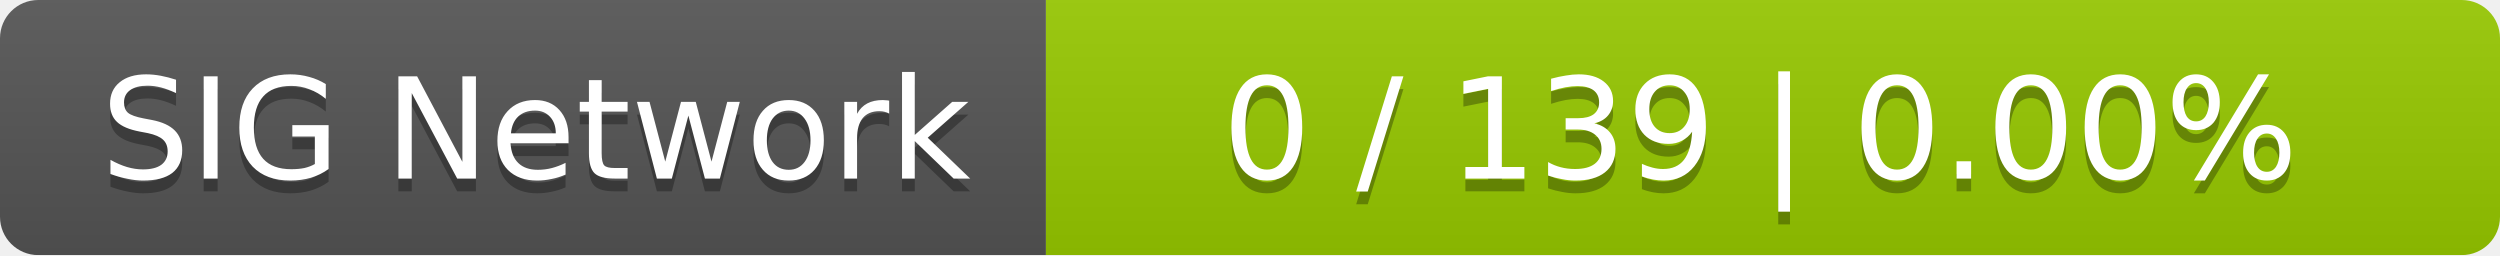
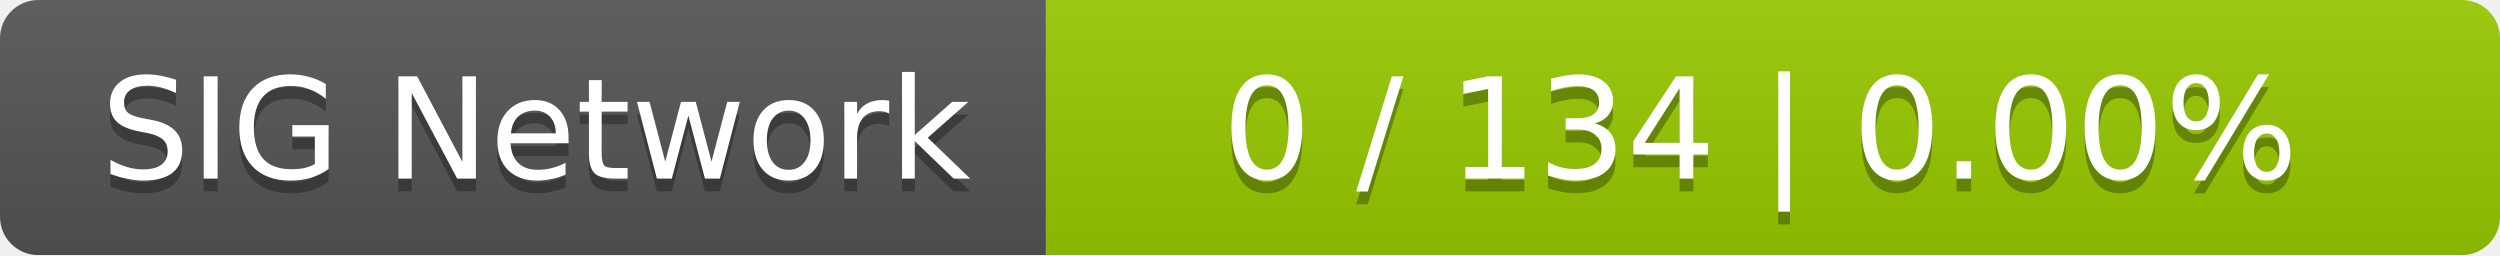
<svg xmlns="http://www.w3.org/2000/svg" width="196" height="20">
  <linearGradient id="smooth" x2="0" y2="100%">
    <stop offset="0" stop-color="#bbb" stop-opacity=".1" />
    <stop offset="1" stop-opacity=".1" />
  </linearGradient>
  <mask id="round">
    <rect width="196" height="20" rx="3" fill="#fff" />
  </mask>
  <g mask="url(#round)">
    <rect width="82" height="20" fill="#555" />
    <rect x="82" width="114" height="20" fill="#97ca00" />
    <rect width="196" height="20" fill="url(#smooth)" />
  </g>
  <g fill="#fff" text-anchor="middle" font-family="DejaVu Sans,Verdana,Geneva,sans-serif" font-size="11">
    <text x="42" y="15" fill="#010101" fill-opacity=".3">SIG Network</text>
    <text x="42" y="14">SIG Network</text>
-     <text x="138" y="15" fill="#010101" fill-opacity=".3">0 / 139    |    0.00%</text>
-     <text x="138" y="14">0 / 139    |    0.00%</text>
+     <text x="138" y="15" fill="#010101" fill-opacity=".3">0 / 134    |    0.00%</text>
+     <text x="138" y="14">0 / 134    |    0.00%</text>
  </g>
</svg>
